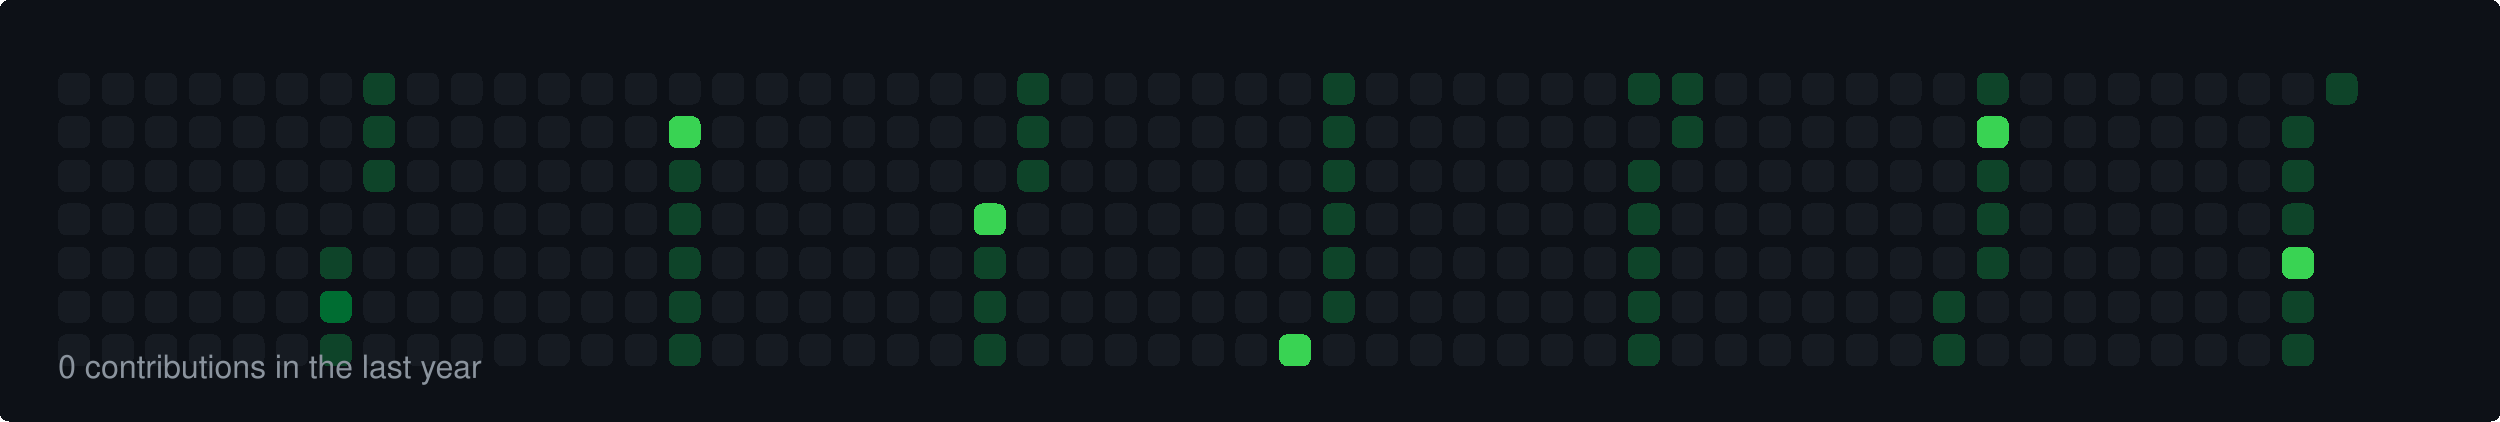
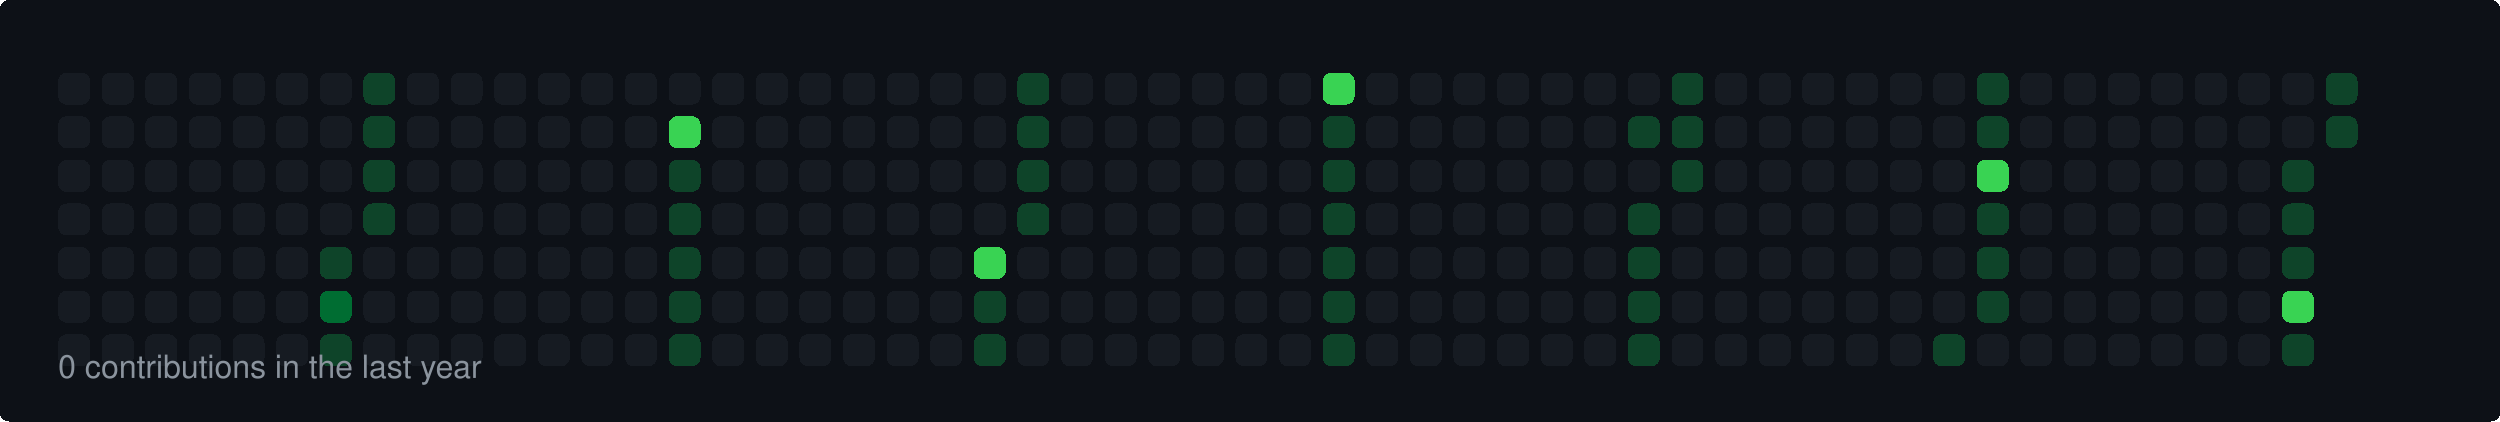
<svg xmlns="http://www.w3.org/2000/svg" width="860" height="145" viewBox="0 0 860 145">
  <style>
  rect { shape-rendering: crispEdges; rx: 3px; ry: 3px; transition: all 0.3s ease; }
  text { font-family: -apple-system, BlinkMacSystemFont, "Segoe UI", Helvetica, Arial, sans-serif; font-size: 11px; fill: #8b949e; }
</style>
  <rect width="100%" height="100%" fill="#0d1117" rx="6" />
  <rect x="20" y="25" width="11" height="11" fill="#161b22">
    </rect>
  <rect x="20" y="40" width="11" height="11" fill="#161b22">
    </rect>
  <rect x="20" y="55" width="11" height="11" fill="#161b22">
    </rect>
  <rect x="20" y="70" width="11" height="11" fill="#161b22">
    </rect>
  <rect x="20" y="85" width="11" height="11" fill="#161b22">
    </rect>
  <rect x="20" y="100" width="11" height="11" fill="#161b22">
    </rect>
  <rect x="20" y="115" width="11" height="11" fill="#161b22">
    </rect>
  <rect x="35" y="25" width="11" height="11" fill="#161b22">
    </rect>
  <rect x="35" y="40" width="11" height="11" fill="#161b22">
    </rect>
  <rect x="35" y="55" width="11" height="11" fill="#161b22">
    </rect>
  <rect x="35" y="70" width="11" height="11" fill="#161b22">
    </rect>
  <rect x="35" y="85" width="11" height="11" fill="#161b22">
    </rect>
  <rect x="35" y="100" width="11" height="11" fill="#161b22">
    </rect>
  <rect x="35" y="115" width="11" height="11" fill="#161b22">
    </rect>
  <rect x="50" y="25" width="11" height="11" fill="#161b22">
    </rect>
  <rect x="50" y="40" width="11" height="11" fill="#161b22">
    </rect>
  <rect x="50" y="55" width="11" height="11" fill="#161b22">
    </rect>
  <rect x="50" y="70" width="11" height="11" fill="#161b22">
    </rect>
  <rect x="50" y="85" width="11" height="11" fill="#161b22">
    </rect>
  <rect x="50" y="100" width="11" height="11" fill="#161b22">
    </rect>
  <rect x="50" y="115" width="11" height="11" fill="#161b22">
    </rect>
  <rect x="65" y="25" width="11" height="11" fill="#161b22">
    </rect>
  <rect x="65" y="40" width="11" height="11" fill="#161b22">
    </rect>
  <rect x="65" y="55" width="11" height="11" fill="#161b22">
    </rect>
  <rect x="65" y="70" width="11" height="11" fill="#161b22">
    </rect>
  <rect x="65" y="85" width="11" height="11" fill="#161b22">
    </rect>
  <rect x="65" y="100" width="11" height="11" fill="#161b22">
    </rect>
  <rect x="65" y="115" width="11" height="11" fill="#161b22">
    </rect>
  <rect x="80" y="25" width="11" height="11" fill="#161b22">
    </rect>
  <rect x="80" y="40" width="11" height="11" fill="#161b22">
    </rect>
  <rect x="80" y="55" width="11" height="11" fill="#161b22">
    </rect>
  <rect x="80" y="70" width="11" height="11" fill="#161b22">
    </rect>
  <rect x="80" y="85" width="11" height="11" fill="#161b22">
    </rect>
  <rect x="80" y="100" width="11" height="11" fill="#161b22">
    </rect>
  <rect x="80" y="115" width="11" height="11" fill="#161b22">
    </rect>
  <rect x="95" y="25" width="11" height="11" fill="#161b22">
    </rect>
  <rect x="95" y="40" width="11" height="11" fill="#161b22">
    </rect>
  <rect x="95" y="55" width="11" height="11" fill="#161b22">
    </rect>
  <rect x="95" y="70" width="11" height="11" fill="#161b22">
    </rect>
  <rect x="95" y="85" width="11" height="11" fill="#161b22">
    </rect>
  <rect x="95" y="100" width="11" height="11" fill="#161b22">
    </rect>
  <rect x="95" y="115" width="11" height="11" fill="#161b22">
    </rect>
  <rect x="110" y="25" width="11" height="11" fill="#161b22">
    </rect>
  <rect x="110" y="40" width="11" height="11" fill="#161b22">
    </rect>
  <rect x="110" y="55" width="11" height="11" fill="#161b22">
    </rect>
  <rect x="110" y="70" width="11" height="11" fill="#161b22">
    </rect>
  <rect x="110" y="85" width="11" height="11" fill="#0e4429">
    </rect>
  <rect x="110" y="100" width="11" height="11" fill="#006d32">
    </rect>
  <rect x="110" y="115" width="11" height="11" fill="#0e4429">
    </rect>
  <rect x="125" y="25" width="11" height="11" fill="#0e4429">
    </rect>
  <rect x="125" y="40" width="11" height="11" fill="#0e4429">
    </rect>
  <rect x="125" y="55" width="11" height="11" fill="#0e4429">
    </rect>
-   <rect x="125" y="70" width="11" height="11" fill="#161b22">
+   <rect x="125" y="70" width="11" height="11" fill="#0e4429">
    </rect>
  <rect x="125" y="85" width="11" height="11" fill="#161b22">
    </rect>
  <rect x="125" y="100" width="11" height="11" fill="#161b22">
    </rect>
  <rect x="125" y="115" width="11" height="11" fill="#161b22">
    </rect>
  <rect x="140" y="25" width="11" height="11" fill="#161b22">
    </rect>
  <rect x="140" y="40" width="11" height="11" fill="#161b22">
    </rect>
  <rect x="140" y="55" width="11" height="11" fill="#161b22">
    </rect>
  <rect x="140" y="70" width="11" height="11" fill="#161b22">
    </rect>
  <rect x="140" y="85" width="11" height="11" fill="#161b22">
    </rect>
  <rect x="140" y="100" width="11" height="11" fill="#161b22">
    </rect>
  <rect x="140" y="115" width="11" height="11" fill="#161b22">
    </rect>
  <rect x="155" y="25" width="11" height="11" fill="#161b22">
    </rect>
  <rect x="155" y="40" width="11" height="11" fill="#161b22">
    </rect>
  <rect x="155" y="55" width="11" height="11" fill="#161b22">
    </rect>
  <rect x="155" y="70" width="11" height="11" fill="#161b22">
    </rect>
  <rect x="155" y="85" width="11" height="11" fill="#161b22">
    </rect>
  <rect x="155" y="100" width="11" height="11" fill="#161b22">
    </rect>
  <rect x="155" y="115" width="11" height="11" fill="#161b22">
    </rect>
  <rect x="170" y="25" width="11" height="11" fill="#161b22">
    </rect>
  <rect x="170" y="40" width="11" height="11" fill="#161b22">
    </rect>
  <rect x="170" y="55" width="11" height="11" fill="#161b22">
    </rect>
  <rect x="170" y="70" width="11" height="11" fill="#161b22">
    </rect>
  <rect x="170" y="85" width="11" height="11" fill="#161b22">
    </rect>
  <rect x="170" y="100" width="11" height="11" fill="#161b22">
    </rect>
  <rect x="170" y="115" width="11" height="11" fill="#161b22">
    </rect>
  <rect x="185" y="25" width="11" height="11" fill="#161b22">
    </rect>
  <rect x="185" y="40" width="11" height="11" fill="#161b22">
    </rect>
  <rect x="185" y="55" width="11" height="11" fill="#161b22">
    </rect>
  <rect x="185" y="70" width="11" height="11" fill="#161b22">
    </rect>
  <rect x="185" y="85" width="11" height="11" fill="#161b22">
    </rect>
  <rect x="185" y="100" width="11" height="11" fill="#161b22">
    </rect>
  <rect x="185" y="115" width="11" height="11" fill="#161b22">
    </rect>
  <rect x="200" y="25" width="11" height="11" fill="#161b22">
    </rect>
  <rect x="200" y="40" width="11" height="11" fill="#161b22">
    </rect>
  <rect x="200" y="55" width="11" height="11" fill="#161b22">
    </rect>
  <rect x="200" y="70" width="11" height="11" fill="#161b22">
    </rect>
  <rect x="200" y="85" width="11" height="11" fill="#161b22">
    </rect>
  <rect x="200" y="100" width="11" height="11" fill="#161b22">
    </rect>
  <rect x="200" y="115" width="11" height="11" fill="#161b22">
    </rect>
  <rect x="215" y="25" width="11" height="11" fill="#161b22">
    </rect>
  <rect x="215" y="40" width="11" height="11" fill="#161b22">
    </rect>
  <rect x="215" y="55" width="11" height="11" fill="#161b22">
    </rect>
  <rect x="215" y="70" width="11" height="11" fill="#161b22">
    </rect>
  <rect x="215" y="85" width="11" height="11" fill="#161b22">
    </rect>
  <rect x="215" y="100" width="11" height="11" fill="#161b22">
    </rect>
  <rect x="215" y="115" width="11" height="11" fill="#161b22">
    </rect>
  <rect x="230" y="25" width="11" height="11" fill="#161b22">
    </rect>
  <rect x="230" y="40" width="11" height="11" fill="#39d353">
    </rect>
  <rect x="230" y="55" width="11" height="11" fill="#0e4429">
    </rect>
  <rect x="230" y="70" width="11" height="11" fill="#0e4429">
    </rect>
  <rect x="230" y="85" width="11" height="11" fill="#0e4429">
    </rect>
  <rect x="230" y="100" width="11" height="11" fill="#0e4429">
    </rect>
  <rect x="230" y="115" width="11" height="11" fill="#0e4429">
    </rect>
  <rect x="245" y="25" width="11" height="11" fill="#161b22">
    </rect>
  <rect x="245" y="40" width="11" height="11" fill="#161b22">
    </rect>
  <rect x="245" y="55" width="11" height="11" fill="#161b22">
    </rect>
  <rect x="245" y="70" width="11" height="11" fill="#161b22">
    </rect>
  <rect x="245" y="85" width="11" height="11" fill="#161b22">
    </rect>
  <rect x="245" y="100" width="11" height="11" fill="#161b22">
    </rect>
  <rect x="245" y="115" width="11" height="11" fill="#161b22">
    </rect>
  <rect x="260" y="25" width="11" height="11" fill="#161b22">
    </rect>
  <rect x="260" y="40" width="11" height="11" fill="#161b22">
    </rect>
  <rect x="260" y="55" width="11" height="11" fill="#161b22">
    </rect>
  <rect x="260" y="70" width="11" height="11" fill="#161b22">
    </rect>
  <rect x="260" y="85" width="11" height="11" fill="#161b22">
    </rect>
  <rect x="260" y="100" width="11" height="11" fill="#161b22">
    </rect>
  <rect x="260" y="115" width="11" height="11" fill="#161b22">
    </rect>
  <rect x="275" y="25" width="11" height="11" fill="#161b22">
    </rect>
  <rect x="275" y="40" width="11" height="11" fill="#161b22">
    </rect>
  <rect x="275" y="55" width="11" height="11" fill="#161b22">
    </rect>
  <rect x="275" y="70" width="11" height="11" fill="#161b22">
    </rect>
  <rect x="275" y="85" width="11" height="11" fill="#161b22">
    </rect>
  <rect x="275" y="100" width="11" height="11" fill="#161b22">
    </rect>
  <rect x="275" y="115" width="11" height="11" fill="#161b22">
    </rect>
  <rect x="290" y="25" width="11" height="11" fill="#161b22">
    </rect>
  <rect x="290" y="40" width="11" height="11" fill="#161b22">
    </rect>
  <rect x="290" y="55" width="11" height="11" fill="#161b22">
    </rect>
  <rect x="290" y="70" width="11" height="11" fill="#161b22">
    </rect>
  <rect x="290" y="85" width="11" height="11" fill="#161b22">
    </rect>
  <rect x="290" y="100" width="11" height="11" fill="#161b22">
    </rect>
  <rect x="290" y="115" width="11" height="11" fill="#161b22">
    </rect>
  <rect x="305" y="25" width="11" height="11" fill="#161b22">
    </rect>
  <rect x="305" y="40" width="11" height="11" fill="#161b22">
    </rect>
  <rect x="305" y="55" width="11" height="11" fill="#161b22">
    </rect>
  <rect x="305" y="70" width="11" height="11" fill="#161b22">
    </rect>
  <rect x="305" y="85" width="11" height="11" fill="#161b22">
    </rect>
  <rect x="305" y="100" width="11" height="11" fill="#161b22">
    </rect>
  <rect x="305" y="115" width="11" height="11" fill="#161b22">
    </rect>
  <rect x="320" y="25" width="11" height="11" fill="#161b22">
    </rect>
  <rect x="320" y="40" width="11" height="11" fill="#161b22">
    </rect>
  <rect x="320" y="55" width="11" height="11" fill="#161b22">
    </rect>
  <rect x="320" y="70" width="11" height="11" fill="#161b22">
    </rect>
  <rect x="320" y="85" width="11" height="11" fill="#161b22">
    </rect>
  <rect x="320" y="100" width="11" height="11" fill="#161b22">
    </rect>
  <rect x="320" y="115" width="11" height="11" fill="#161b22">
    </rect>
  <rect x="335" y="25" width="11" height="11" fill="#161b22">
    </rect>
  <rect x="335" y="40" width="11" height="11" fill="#161b22">
    </rect>
  <rect x="335" y="55" width="11" height="11" fill="#161b22">
    </rect>
-   <rect x="335" y="70" width="11" height="11" fill="#39d353">
-     </rect>
-   <rect x="335" y="85" width="11" height="11" fill="#0e4429">
+   <rect x="335" y="70" width="11" height="11" fill="#161b22">
+     </rect>
+   <rect x="335" y="85" width="11" height="11" fill="#39d353">
    </rect>
  <rect x="335" y="100" width="11" height="11" fill="#0e4429">
    </rect>
  <rect x="335" y="115" width="11" height="11" fill="#0e4429">
    </rect>
  <rect x="350" y="25" width="11" height="11" fill="#0e4429">
    </rect>
  <rect x="350" y="40" width="11" height="11" fill="#0e4429">
    </rect>
  <rect x="350" y="55" width="11" height="11" fill="#0e4429">
    </rect>
-   <rect x="350" y="70" width="11" height="11" fill="#161b22">
+   <rect x="350" y="70" width="11" height="11" fill="#0e4429">
    </rect>
  <rect x="350" y="85" width="11" height="11" fill="#161b22">
    </rect>
  <rect x="350" y="100" width="11" height="11" fill="#161b22">
    </rect>
  <rect x="350" y="115" width="11" height="11" fill="#161b22">
    </rect>
  <rect x="365" y="25" width="11" height="11" fill="#161b22">
    </rect>
  <rect x="365" y="40" width="11" height="11" fill="#161b22">
    </rect>
  <rect x="365" y="55" width="11" height="11" fill="#161b22">
    </rect>
  <rect x="365" y="70" width="11" height="11" fill="#161b22">
    </rect>
  <rect x="365" y="85" width="11" height="11" fill="#161b22">
    </rect>
  <rect x="365" y="100" width="11" height="11" fill="#161b22">
    </rect>
  <rect x="365" y="115" width="11" height="11" fill="#161b22">
    </rect>
  <rect x="380" y="25" width="11" height="11" fill="#161b22">
    </rect>
  <rect x="380" y="40" width="11" height="11" fill="#161b22">
    </rect>
  <rect x="380" y="55" width="11" height="11" fill="#161b22">
    </rect>
  <rect x="380" y="70" width="11" height="11" fill="#161b22">
    </rect>
  <rect x="380" y="85" width="11" height="11" fill="#161b22">
    </rect>
  <rect x="380" y="100" width="11" height="11" fill="#161b22">
    </rect>
  <rect x="380" y="115" width="11" height="11" fill="#161b22">
    </rect>
  <rect x="395" y="25" width="11" height="11" fill="#161b22">
    </rect>
  <rect x="395" y="40" width="11" height="11" fill="#161b22">
    </rect>
  <rect x="395" y="55" width="11" height="11" fill="#161b22">
    </rect>
  <rect x="395" y="70" width="11" height="11" fill="#161b22">
    </rect>
  <rect x="395" y="85" width="11" height="11" fill="#161b22">
    </rect>
  <rect x="395" y="100" width="11" height="11" fill="#161b22">
    </rect>
  <rect x="395" y="115" width="11" height="11" fill="#161b22">
    </rect>
  <rect x="410" y="25" width="11" height="11" fill="#161b22">
    </rect>
  <rect x="410" y="40" width="11" height="11" fill="#161b22">
    </rect>
  <rect x="410" y="55" width="11" height="11" fill="#161b22">
    </rect>
  <rect x="410" y="70" width="11" height="11" fill="#161b22">
    </rect>
  <rect x="410" y="85" width="11" height="11" fill="#161b22">
    </rect>
  <rect x="410" y="100" width="11" height="11" fill="#161b22">
    </rect>
  <rect x="410" y="115" width="11" height="11" fill="#161b22">
    </rect>
  <rect x="425" y="25" width="11" height="11" fill="#161b22">
    </rect>
  <rect x="425" y="40" width="11" height="11" fill="#161b22">
    </rect>
  <rect x="425" y="55" width="11" height="11" fill="#161b22">
    </rect>
  <rect x="425" y="70" width="11" height="11" fill="#161b22">
    </rect>
  <rect x="425" y="85" width="11" height="11" fill="#161b22">
    </rect>
  <rect x="425" y="100" width="11" height="11" fill="#161b22">
    </rect>
  <rect x="425" y="115" width="11" height="11" fill="#161b22">
    </rect>
  <rect x="440" y="25" width="11" height="11" fill="#161b22">
    </rect>
  <rect x="440" y="40" width="11" height="11" fill="#161b22">
    </rect>
  <rect x="440" y="55" width="11" height="11" fill="#161b22">
    </rect>
  <rect x="440" y="70" width="11" height="11" fill="#161b22">
    </rect>
  <rect x="440" y="85" width="11" height="11" fill="#161b22">
    </rect>
  <rect x="440" y="100" width="11" height="11" fill="#161b22">
    </rect>
-   <rect x="440" y="115" width="11" height="11" fill="#39d353">
-     </rect>
-   <rect x="455" y="25" width="11" height="11" fill="#0e4429">
+   <rect x="440" y="115" width="11" height="11" fill="#161b22">
+     </rect>
+   <rect x="455" y="25" width="11" height="11" fill="#39d353">
    </rect>
  <rect x="455" y="40" width="11" height="11" fill="#0e4429">
    </rect>
  <rect x="455" y="55" width="11" height="11" fill="#0e4429">
    </rect>
  <rect x="455" y="70" width="11" height="11" fill="#0e4429">
    </rect>
  <rect x="455" y="85" width="11" height="11" fill="#0e4429">
    </rect>
  <rect x="455" y="100" width="11" height="11" fill="#0e4429">
    </rect>
-   <rect x="455" y="115" width="11" height="11" fill="#161b22">
+   <rect x="455" y="115" width="11" height="11" fill="#0e4429">
    </rect>
  <rect x="470" y="25" width="11" height="11" fill="#161b22">
    </rect>
  <rect x="470" y="40" width="11" height="11" fill="#161b22">
    </rect>
  <rect x="470" y="55" width="11" height="11" fill="#161b22">
    </rect>
  <rect x="470" y="70" width="11" height="11" fill="#161b22">
    </rect>
  <rect x="470" y="85" width="11" height="11" fill="#161b22">
    </rect>
  <rect x="470" y="100" width="11" height="11" fill="#161b22">
    </rect>
  <rect x="470" y="115" width="11" height="11" fill="#161b22">
    </rect>
  <rect x="485" y="25" width="11" height="11" fill="#161b22">
    </rect>
  <rect x="485" y="40" width="11" height="11" fill="#161b22">
    </rect>
  <rect x="485" y="55" width="11" height="11" fill="#161b22">
    </rect>
  <rect x="485" y="70" width="11" height="11" fill="#161b22">
    </rect>
  <rect x="485" y="85" width="11" height="11" fill="#161b22">
    </rect>
  <rect x="485" y="100" width="11" height="11" fill="#161b22">
    </rect>
  <rect x="485" y="115" width="11" height="11" fill="#161b22">
    </rect>
  <rect x="500" y="25" width="11" height="11" fill="#161b22">
    </rect>
  <rect x="500" y="40" width="11" height="11" fill="#161b22">
    </rect>
  <rect x="500" y="55" width="11" height="11" fill="#161b22">
    </rect>
  <rect x="500" y="70" width="11" height="11" fill="#161b22">
    </rect>
  <rect x="500" y="85" width="11" height="11" fill="#161b22">
    </rect>
  <rect x="500" y="100" width="11" height="11" fill="#161b22">
    </rect>
  <rect x="500" y="115" width="11" height="11" fill="#161b22">
    </rect>
  <rect x="515" y="25" width="11" height="11" fill="#161b22">
    </rect>
  <rect x="515" y="40" width="11" height="11" fill="#161b22">
    </rect>
  <rect x="515" y="55" width="11" height="11" fill="#161b22">
    </rect>
  <rect x="515" y="70" width="11" height="11" fill="#161b22">
    </rect>
  <rect x="515" y="85" width="11" height="11" fill="#161b22">
    </rect>
  <rect x="515" y="100" width="11" height="11" fill="#161b22">
    </rect>
  <rect x="515" y="115" width="11" height="11" fill="#161b22">
    </rect>
  <rect x="530" y="25" width="11" height="11" fill="#161b22">
    </rect>
  <rect x="530" y="40" width="11" height="11" fill="#161b22">
    </rect>
  <rect x="530" y="55" width="11" height="11" fill="#161b22">
    </rect>
  <rect x="530" y="70" width="11" height="11" fill="#161b22">
    </rect>
  <rect x="530" y="85" width="11" height="11" fill="#161b22">
    </rect>
  <rect x="530" y="100" width="11" height="11" fill="#161b22">
    </rect>
  <rect x="530" y="115" width="11" height="11" fill="#161b22">
    </rect>
  <rect x="545" y="25" width="11" height="11" fill="#161b22">
    </rect>
  <rect x="545" y="40" width="11" height="11" fill="#161b22">
    </rect>
  <rect x="545" y="55" width="11" height="11" fill="#161b22">
    </rect>
  <rect x="545" y="70" width="11" height="11" fill="#161b22">
    </rect>
  <rect x="545" y="85" width="11" height="11" fill="#161b22">
    </rect>
  <rect x="545" y="100" width="11" height="11" fill="#161b22">
    </rect>
  <rect x="545" y="115" width="11" height="11" fill="#161b22">
    </rect>
-   <rect x="560" y="25" width="11" height="11" fill="#0e4429">
-     </rect>
-   <rect x="560" y="40" width="11" height="11" fill="#161b22">
-     </rect>
-   <rect x="560" y="55" width="11" height="11" fill="#0e4429">
+   <rect x="560" y="25" width="11" height="11" fill="#161b22">
+     </rect>
+   <rect x="560" y="40" width="11" height="11" fill="#0e4429">
+     </rect>
+   <rect x="560" y="55" width="11" height="11" fill="#161b22">
    </rect>
  <rect x="560" y="70" width="11" height="11" fill="#0e4429">
    </rect>
  <rect x="560" y="85" width="11" height="11" fill="#0e4429">
    </rect>
  <rect x="560" y="100" width="11" height="11" fill="#0e4429">
    </rect>
  <rect x="560" y="115" width="11" height="11" fill="#0e4429">
    </rect>
  <rect x="575" y="25" width="11" height="11" fill="#0e4429">
    </rect>
  <rect x="575" y="40" width="11" height="11" fill="#0e4429">
    </rect>
-   <rect x="575" y="55" width="11" height="11" fill="#161b22">
+   <rect x="575" y="55" width="11" height="11" fill="#0e4429">
    </rect>
  <rect x="575" y="70" width="11" height="11" fill="#161b22">
    </rect>
  <rect x="575" y="85" width="11" height="11" fill="#161b22">
    </rect>
  <rect x="575" y="100" width="11" height="11" fill="#161b22">
    </rect>
  <rect x="575" y="115" width="11" height="11" fill="#161b22">
    </rect>
  <rect x="590" y="25" width="11" height="11" fill="#161b22">
    </rect>
  <rect x="590" y="40" width="11" height="11" fill="#161b22">
    </rect>
  <rect x="590" y="55" width="11" height="11" fill="#161b22">
    </rect>
  <rect x="590" y="70" width="11" height="11" fill="#161b22">
    </rect>
  <rect x="590" y="85" width="11" height="11" fill="#161b22">
    </rect>
  <rect x="590" y="100" width="11" height="11" fill="#161b22">
    </rect>
  <rect x="590" y="115" width="11" height="11" fill="#161b22">
    </rect>
  <rect x="605" y="25" width="11" height="11" fill="#161b22">
    </rect>
  <rect x="605" y="40" width="11" height="11" fill="#161b22">
    </rect>
  <rect x="605" y="55" width="11" height="11" fill="#161b22">
    </rect>
  <rect x="605" y="70" width="11" height="11" fill="#161b22">
    </rect>
  <rect x="605" y="85" width="11" height="11" fill="#161b22">
    </rect>
  <rect x="605" y="100" width="11" height="11" fill="#161b22">
    </rect>
  <rect x="605" y="115" width="11" height="11" fill="#161b22">
    </rect>
  <rect x="620" y="25" width="11" height="11" fill="#161b22">
    </rect>
  <rect x="620" y="40" width="11" height="11" fill="#161b22">
    </rect>
  <rect x="620" y="55" width="11" height="11" fill="#161b22">
    </rect>
  <rect x="620" y="70" width="11" height="11" fill="#161b22">
    </rect>
  <rect x="620" y="85" width="11" height="11" fill="#161b22">
    </rect>
  <rect x="620" y="100" width="11" height="11" fill="#161b22">
    </rect>
  <rect x="620" y="115" width="11" height="11" fill="#161b22">
    </rect>
  <rect x="635" y="25" width="11" height="11" fill="#161b22">
    </rect>
  <rect x="635" y="40" width="11" height="11" fill="#161b22">
    </rect>
  <rect x="635" y="55" width="11" height="11" fill="#161b22">
    </rect>
  <rect x="635" y="70" width="11" height="11" fill="#161b22">
    </rect>
  <rect x="635" y="85" width="11" height="11" fill="#161b22">
    </rect>
  <rect x="635" y="100" width="11" height="11" fill="#161b22">
    </rect>
  <rect x="635" y="115" width="11" height="11" fill="#161b22">
    </rect>
  <rect x="650" y="25" width="11" height="11" fill="#161b22">
    </rect>
  <rect x="650" y="40" width="11" height="11" fill="#161b22">
    </rect>
  <rect x="650" y="55" width="11" height="11" fill="#161b22">
    </rect>
  <rect x="650" y="70" width="11" height="11" fill="#161b22">
    </rect>
  <rect x="650" y="85" width="11" height="11" fill="#161b22">
    </rect>
  <rect x="650" y="100" width="11" height="11" fill="#161b22">
    </rect>
  <rect x="650" y="115" width="11" height="11" fill="#161b22">
    </rect>
  <rect x="665" y="25" width="11" height="11" fill="#161b22">
    </rect>
  <rect x="665" y="40" width="11" height="11" fill="#161b22">
    </rect>
  <rect x="665" y="55" width="11" height="11" fill="#161b22">
    </rect>
  <rect x="665" y="70" width="11" height="11" fill="#161b22">
    </rect>
  <rect x="665" y="85" width="11" height="11" fill="#161b22">
    </rect>
-   <rect x="665" y="100" width="11" height="11" fill="#0e4429">
+   <rect x="665" y="100" width="11" height="11" fill="#161b22">
    </rect>
  <rect x="665" y="115" width="11" height="11" fill="#0e4429">
    </rect>
  <rect x="680" y="25" width="11" height="11" fill="#0e4429">
    </rect>
-   <rect x="680" y="40" width="11" height="11" fill="#39d353">
-     </rect>
-   <rect x="680" y="55" width="11" height="11" fill="#0e4429">
+   <rect x="680" y="40" width="11" height="11" fill="#0e4429">
+     </rect>
+   <rect x="680" y="55" width="11" height="11" fill="#39d353">
    </rect>
  <rect x="680" y="70" width="11" height="11" fill="#0e4429">
    </rect>
  <rect x="680" y="85" width="11" height="11" fill="#0e4429">
    </rect>
-   <rect x="680" y="100" width="11" height="11" fill="#161b22">
+   <rect x="680" y="100" width="11" height="11" fill="#0e4429">
    </rect>
  <rect x="680" y="115" width="11" height="11" fill="#161b22">
    </rect>
  <rect x="695" y="25" width="11" height="11" fill="#161b22">
    </rect>
  <rect x="695" y="40" width="11" height="11" fill="#161b22">
    </rect>
  <rect x="695" y="55" width="11" height="11" fill="#161b22">
    </rect>
  <rect x="695" y="70" width="11" height="11" fill="#161b22">
    </rect>
  <rect x="695" y="85" width="11" height="11" fill="#161b22">
    </rect>
  <rect x="695" y="100" width="11" height="11" fill="#161b22">
    </rect>
  <rect x="695" y="115" width="11" height="11" fill="#161b22">
    </rect>
  <rect x="710" y="25" width="11" height="11" fill="#161b22">
    </rect>
  <rect x="710" y="40" width="11" height="11" fill="#161b22">
    </rect>
  <rect x="710" y="55" width="11" height="11" fill="#161b22">
    </rect>
  <rect x="710" y="70" width="11" height="11" fill="#161b22">
    </rect>
  <rect x="710" y="85" width="11" height="11" fill="#161b22">
    </rect>
  <rect x="710" y="100" width="11" height="11" fill="#161b22">
    </rect>
  <rect x="710" y="115" width="11" height="11" fill="#161b22">
    </rect>
  <rect x="725" y="25" width="11" height="11" fill="#161b22">
    </rect>
  <rect x="725" y="40" width="11" height="11" fill="#161b22">
    </rect>
  <rect x="725" y="55" width="11" height="11" fill="#161b22">
    </rect>
  <rect x="725" y="70" width="11" height="11" fill="#161b22">
    </rect>
  <rect x="725" y="85" width="11" height="11" fill="#161b22">
    </rect>
  <rect x="725" y="100" width="11" height="11" fill="#161b22">
    </rect>
  <rect x="725" y="115" width="11" height="11" fill="#161b22">
    </rect>
  <rect x="740" y="25" width="11" height="11" fill="#161b22">
    </rect>
  <rect x="740" y="40" width="11" height="11" fill="#161b22">
    </rect>
  <rect x="740" y="55" width="11" height="11" fill="#161b22">
    </rect>
  <rect x="740" y="70" width="11" height="11" fill="#161b22">
    </rect>
  <rect x="740" y="85" width="11" height="11" fill="#161b22">
    </rect>
  <rect x="740" y="100" width="11" height="11" fill="#161b22">
    </rect>
  <rect x="740" y="115" width="11" height="11" fill="#161b22">
    </rect>
  <rect x="755" y="25" width="11" height="11" fill="#161b22">
    </rect>
  <rect x="755" y="40" width="11" height="11" fill="#161b22">
    </rect>
  <rect x="755" y="55" width="11" height="11" fill="#161b22">
    </rect>
  <rect x="755" y="70" width="11" height="11" fill="#161b22">
    </rect>
  <rect x="755" y="85" width="11" height="11" fill="#161b22">
    </rect>
  <rect x="755" y="100" width="11" height="11" fill="#161b22">
    </rect>
  <rect x="755" y="115" width="11" height="11" fill="#161b22">
    </rect>
  <rect x="770" y="25" width="11" height="11" fill="#161b22">
    </rect>
  <rect x="770" y="40" width="11" height="11" fill="#161b22">
    </rect>
  <rect x="770" y="55" width="11" height="11" fill="#161b22">
    </rect>
  <rect x="770" y="70" width="11" height="11" fill="#161b22">
    </rect>
  <rect x="770" y="85" width="11" height="11" fill="#161b22">
    </rect>
  <rect x="770" y="100" width="11" height="11" fill="#161b22">
    </rect>
  <rect x="770" y="115" width="11" height="11" fill="#161b22">
    </rect>
  <rect x="785" y="25" width="11" height="11" fill="#161b22">
    </rect>
-   <rect x="785" y="40" width="11" height="11" fill="#0e4429">
+   <rect x="785" y="40" width="11" height="11" fill="#161b22">
    </rect>
  <rect x="785" y="55" width="11" height="11" fill="#0e4429">
    </rect>
  <rect x="785" y="70" width="11" height="11" fill="#0e4429">
    </rect>
-   <rect x="785" y="85" width="11" height="11" fill="#39d353">
-     </rect>
-   <rect x="785" y="100" width="11" height="11" fill="#0e4429">
+   <rect x="785" y="85" width="11" height="11" fill="#0e4429">
+     </rect>
+   <rect x="785" y="100" width="11" height="11" fill="#39d353">
    </rect>
  <rect x="785" y="115" width="11" height="11" fill="#0e4429">
    </rect>
  <rect x="800" y="25" width="11" height="11" fill="#0e4429">
+     </rect>
+   <rect x="800" y="40" width="11" height="11" fill="#0e4429">
    </rect>
  <text x="20" y="130">0 contributions in the last year</text>
</svg>
